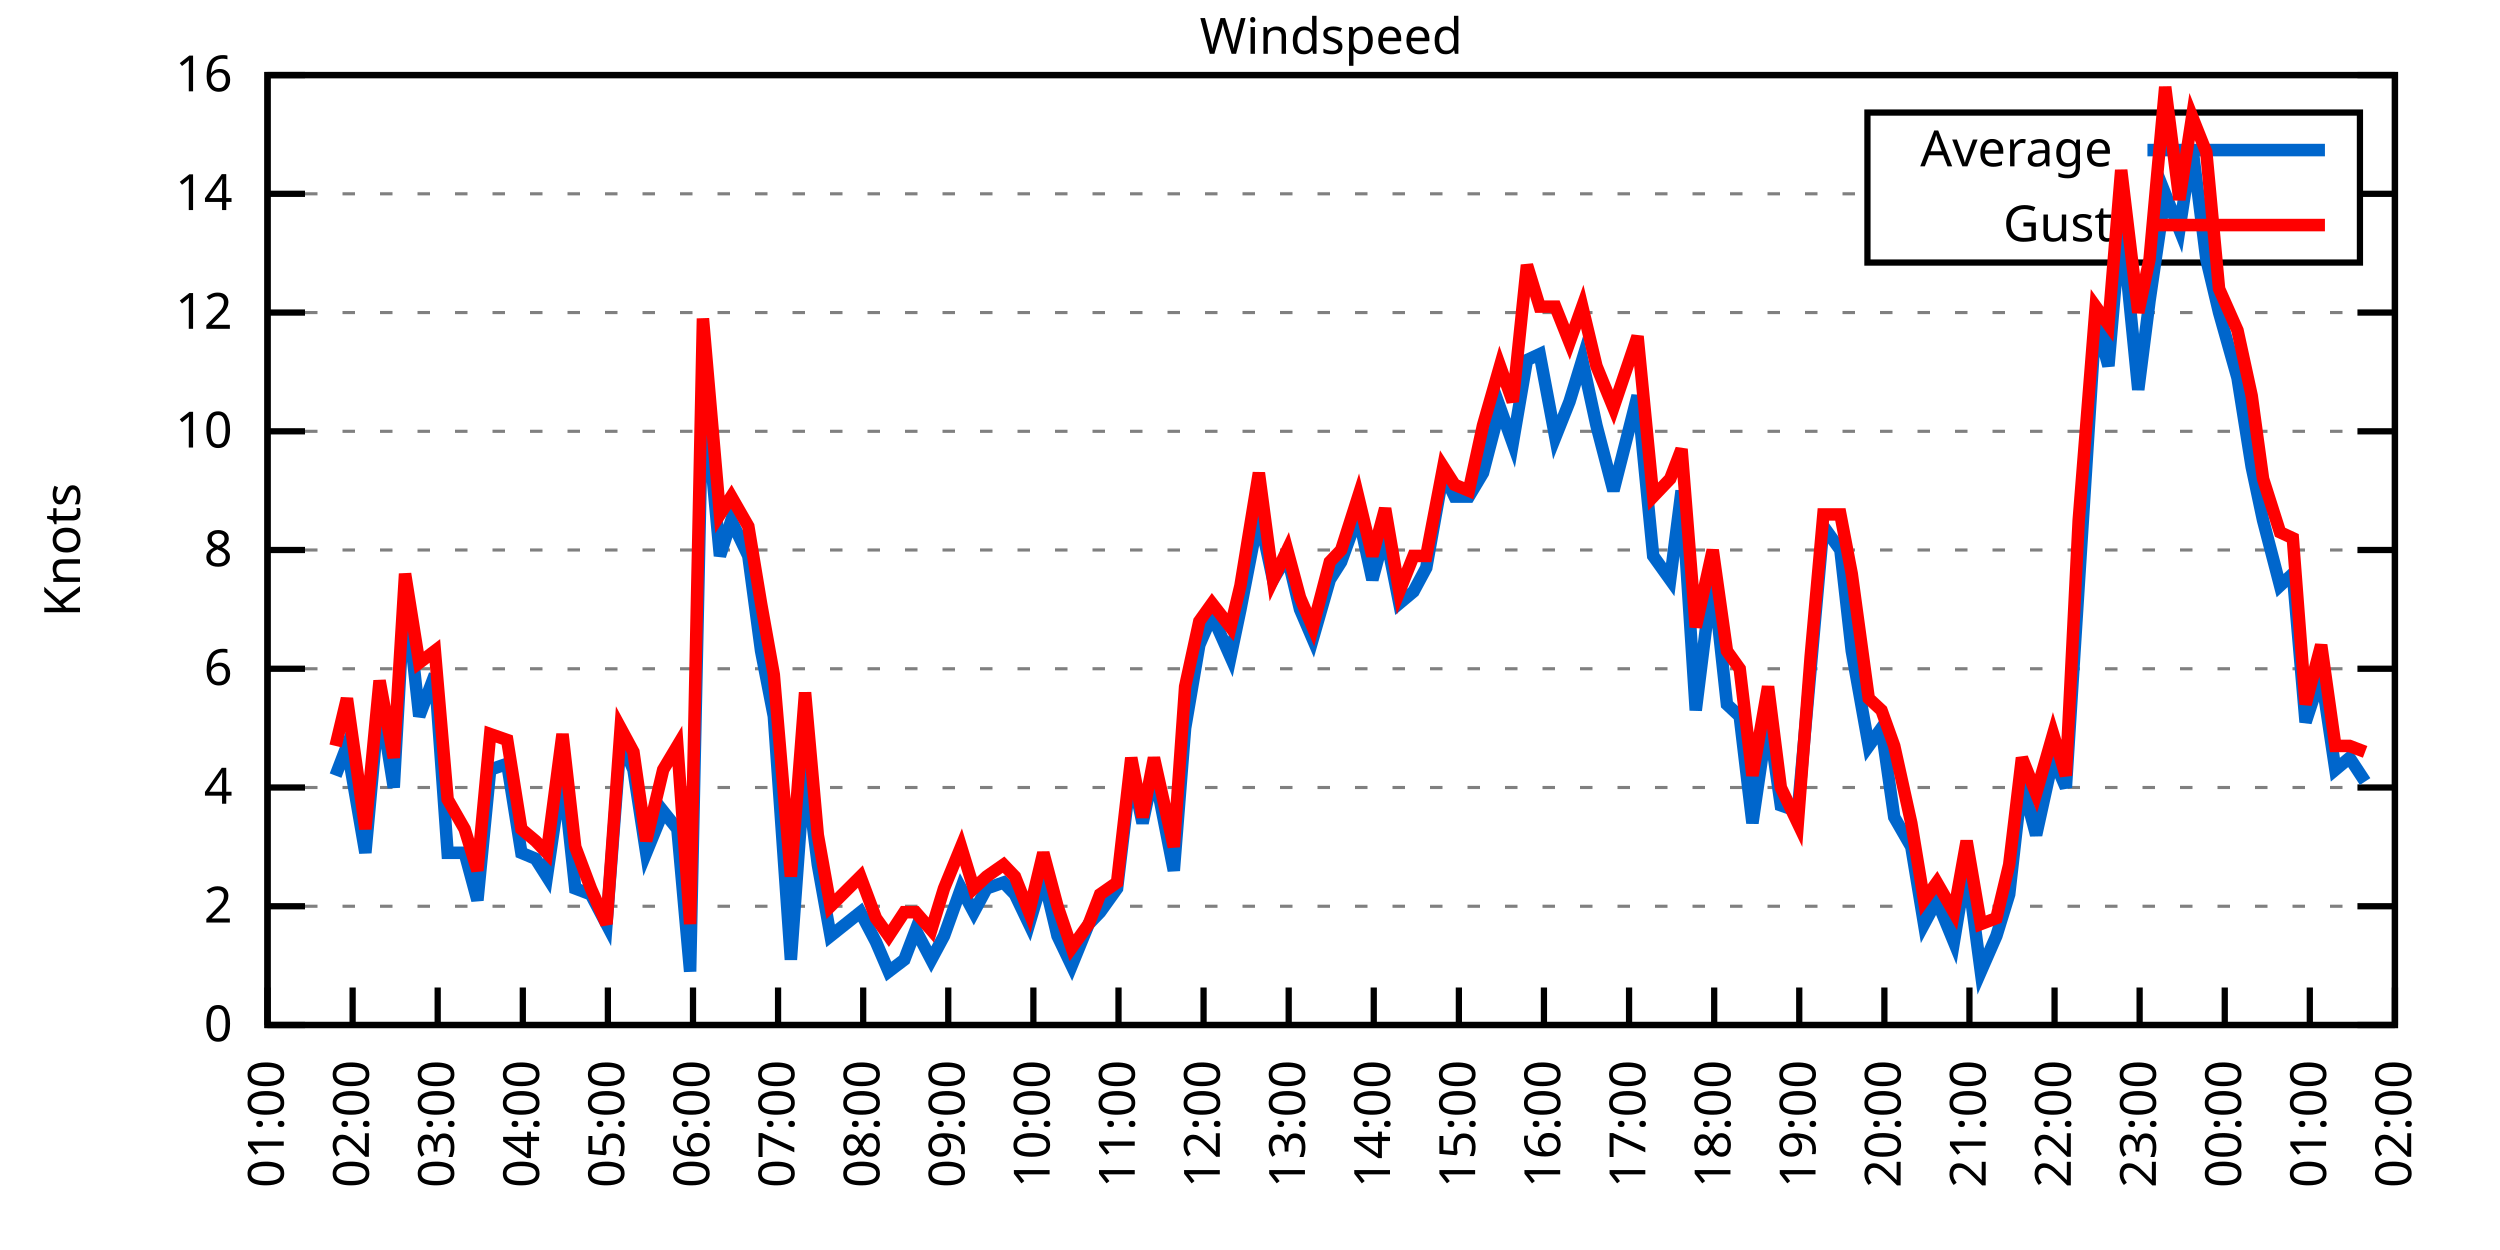
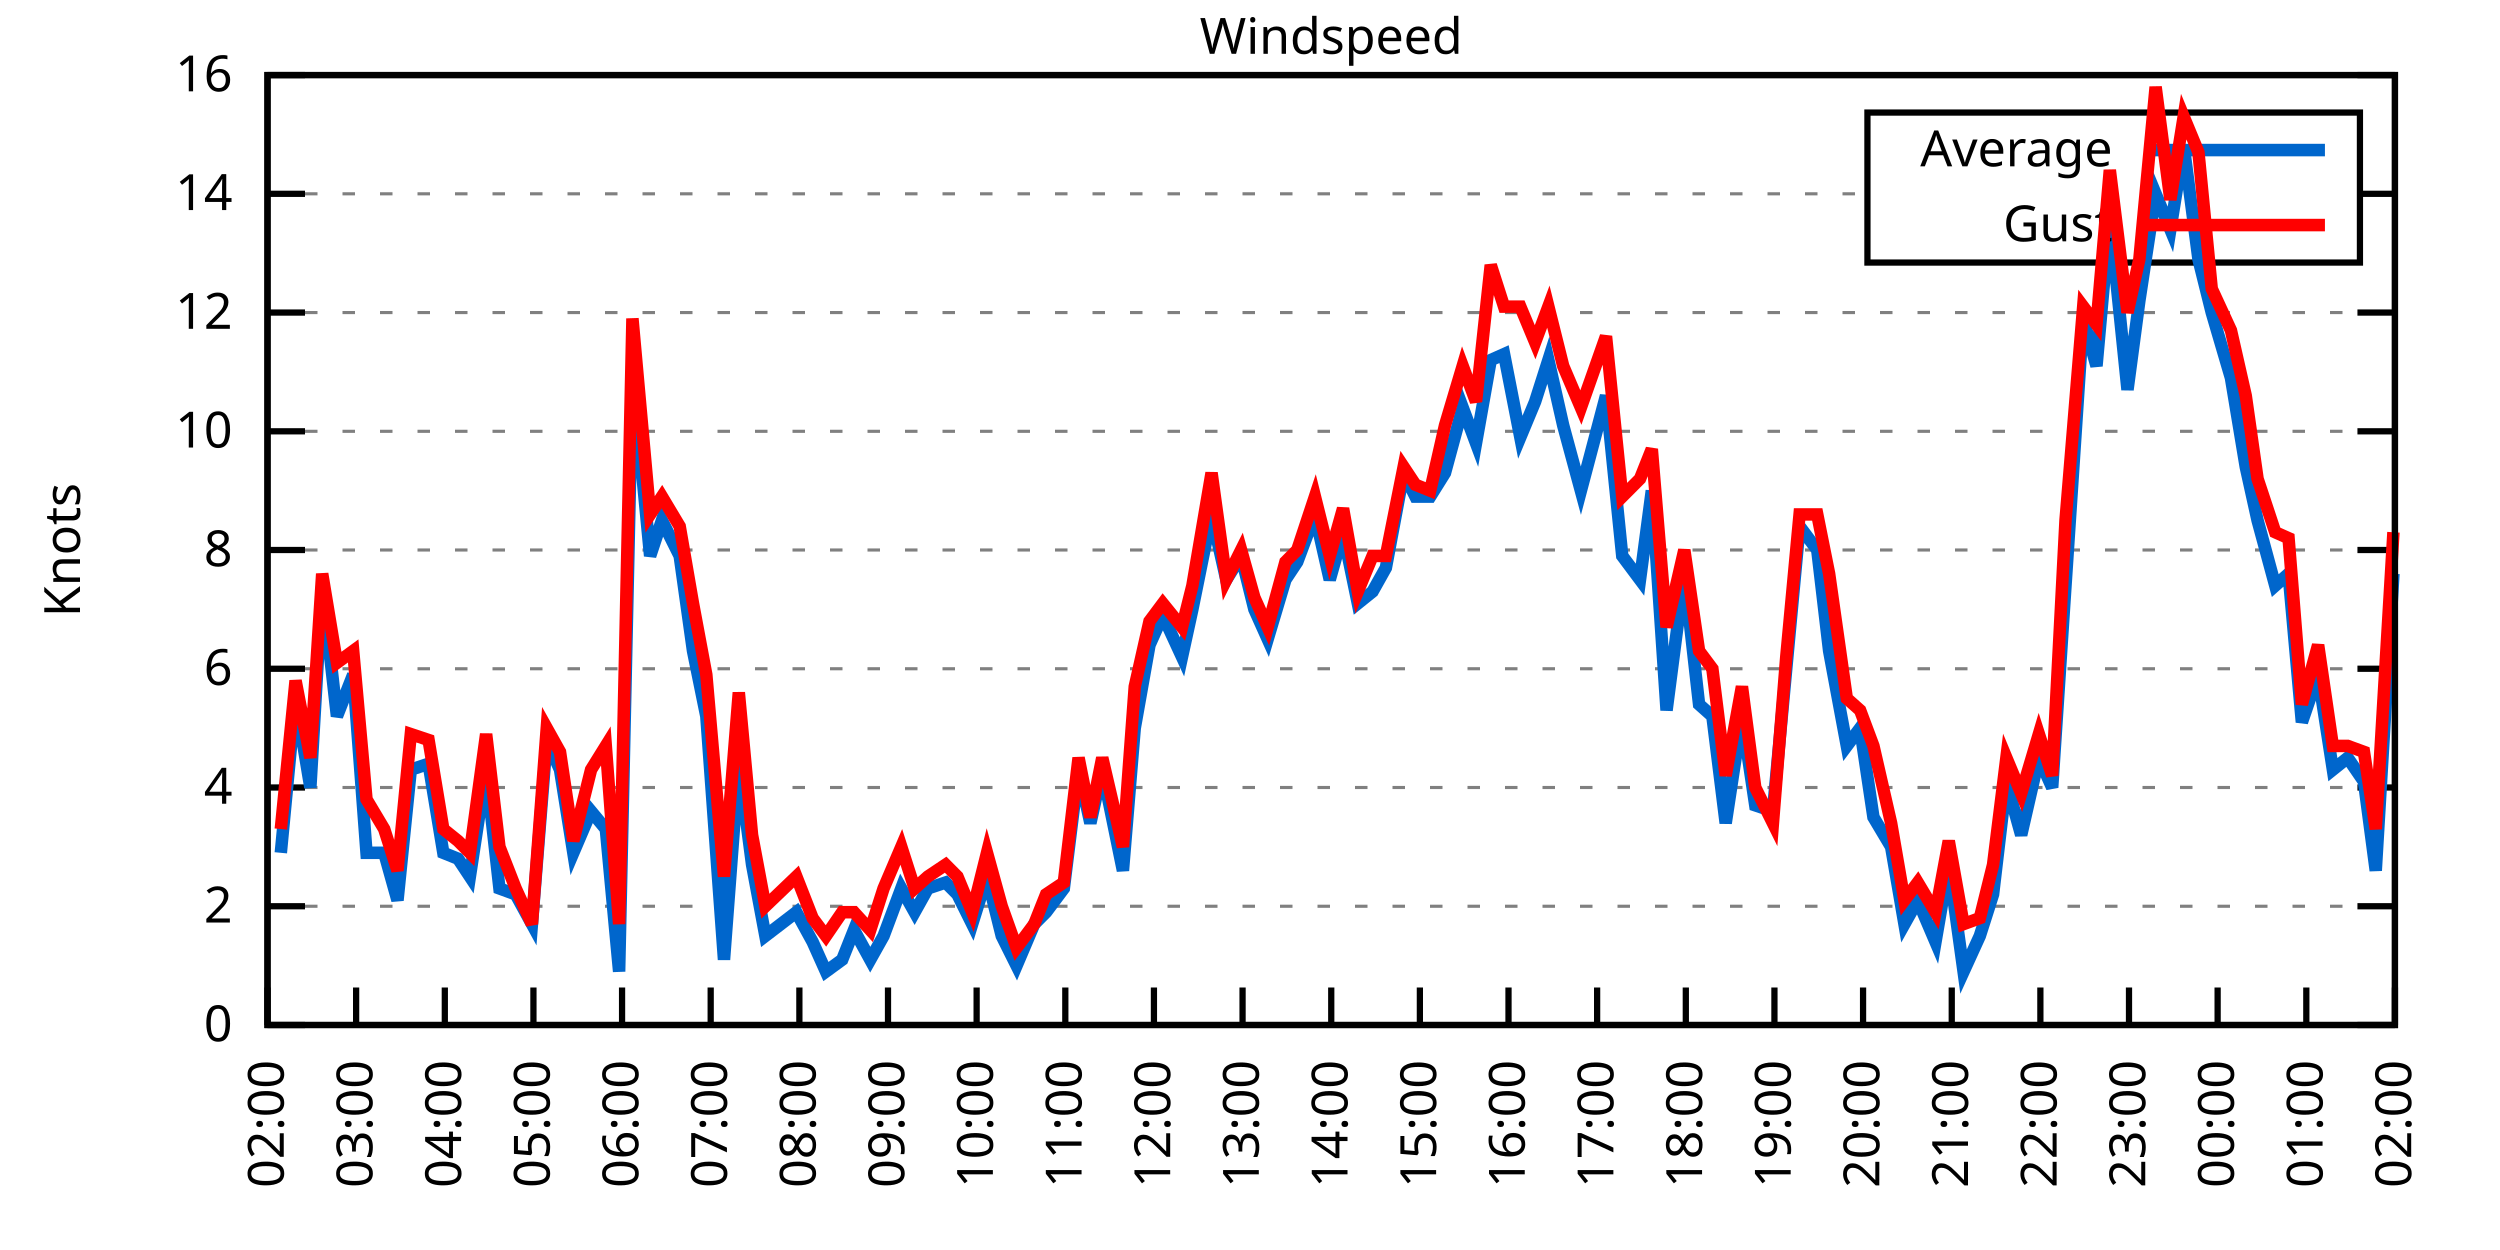
<svg xmlns="http://www.w3.org/2000/svg" xmlns:xlink="http://www.w3.org/1999/xlink" width="400" height="200" viewBox="0 0 400 200">
  <g id="gnuplot_canvas">
    <rect x="0" y="0" width="400" height="200" fill="none" />
    <defs>
      <circle id="gpDot" r="0.5" stroke-width="0.5" stroke="currentColor" />
      <path id="gpPt0" stroke-width="0.333" stroke="currentColor" d="M-1,0 h2 M0,-1 v2" />
      <path id="gpPt1" stroke-width="0.333" stroke="currentColor" d="M-1,-1 L1,1 M1,-1 L-1,1" />
      <path id="gpPt2" stroke-width="0.333" stroke="currentColor" d="M-1,0 L1,0 M0,-1 L0,1 M-1,-1 L1,1 M-1,1 L1,-1" />
      <rect id="gpPt3" stroke-width="0.333" stroke="currentColor" x="-1" y="-1" width="2" height="2" />
      <rect id="gpPt4" stroke-width="0.333" stroke="currentColor" fill="currentColor" x="-1" y="-1" width="2" height="2" />
      <circle id="gpPt5" stroke-width="0.333" stroke="currentColor" cx="0" cy="0" r="1" />
      <use xlink:href="#gpPt5" id="gpPt6" fill="currentColor" stroke="none" />
      <path id="gpPt7" stroke-width="0.333" stroke="currentColor" d="M0,-1.33 L-1.33,0.67 L1.33,0.67 z" />
      <use xlink:href="#gpPt7" id="gpPt8" fill="currentColor" stroke="none" />
      <use xlink:href="#gpPt7" id="gpPt9" stroke="currentColor" transform="rotate(180)" />
      <use xlink:href="#gpPt9" id="gpPt10" fill="currentColor" stroke="none" />
      <use xlink:href="#gpPt3" id="gpPt11" stroke="currentColor" transform="rotate(45)" />
      <use xlink:href="#gpPt11" id="gpPt12" fill="currentColor" stroke="none" />
      <path id="gpPt13" stroke-width="0.333" stroke="currentColor" d="M0,1.330 L1.265,0.411 L0.782,-1.067 L-0.782,-1.076 L-1.265,0.411 z" />
      <use xlink:href="#gpPt13" id="gpPt14" fill="currentColor" stroke="none" />
      <filter id="textbox" filterUnits="objectBoundingBox" x="0" y="0" height="1" width="1">
        <feFlood flood-color="white" flood-opacity="1" result="bgnd" />
        <feComposite in="SourceGraphic" in2="bgnd" operator="atop" />
      </filter>
      <filter id="greybox" filterUnits="objectBoundingBox" x="0" y="0" height="1" width="1">
        <feFlood flood-color="lightgrey" flood-opacity="1" result="grey" />
        <feComposite in="SourceGraphic" in2="grey" operator="atop" />
      </filter>
    </defs>
    <g fill="none" color="white" stroke="currentColor" stroke-width="1.00" stroke-linecap="butt" stroke-linejoin="miter">
</g>
    <g fill="none" color="black" stroke="currentColor" stroke-width="1.00" stroke-linecap="butt" stroke-linejoin="miter">
      <g stroke="none" shape-rendering="crispEdges">
        <polygon fill="rgb(255, 255, 255)" points="42.80,164.00 383.18,164.00 383.18,12.02 42.80,12.02 " />
      </g>
    </g>
    <g fill="none" color="black" stroke="currentColor" stroke-width="1.00" stroke-linecap="butt" stroke-linejoin="miter">
</g>
    <g fill="none" color="black" stroke="black" stroke-width="0.50" stroke-linecap="butt" stroke-linejoin="miter">
</g>
    <g fill="none" color="gray" stroke="currentColor" stroke-width="0.50" stroke-linecap="butt" stroke-linejoin="miter">
      <path stroke="gray" stroke-dasharray="2,4" class="gridline" d="M42.80,164.00 L383.19,164.00  " />
    </g>
    <g fill="none" color="gray" stroke="gray" stroke-width="1.00" stroke-linecap="butt" stroke-linejoin="miter">
</g>
    <g fill="none" color="black" stroke="currentColor" stroke-width="1.00" stroke-linecap="butt" stroke-linejoin="miter">
      <path stroke="black" d="M42.80,164.00 L48.80,164.00 M383.19,164.00 L377.19,164.00  " />
      <g transform="translate(37.20,166.60)" stroke="none" fill="black" font-family="Sans" font-size="8.00" text-anchor="end">
        <text>
          <tspan font-family="Sans"> 0</tspan>
        </text>
      </g>
    </g>
    <g fill="none" color="black" stroke="currentColor" stroke-width="1.00" stroke-linecap="butt" stroke-linejoin="miter">
</g>
    <g fill="none" color="black" stroke="black" stroke-width="0.50" stroke-linecap="butt" stroke-linejoin="miter">
</g>
    <g fill="none" color="gray" stroke="currentColor" stroke-width="0.50" stroke-linecap="butt" stroke-linejoin="miter">
      <path stroke="gray" stroke-dasharray="2,4" class="gridline" d="M42.80,145.00 L383.19,145.00  " />
    </g>
    <g fill="none" color="gray" stroke="gray" stroke-width="1.00" stroke-linecap="butt" stroke-linejoin="miter">
</g>
    <g fill="none" color="black" stroke="currentColor" stroke-width="1.00" stroke-linecap="butt" stroke-linejoin="miter">
      <path stroke="black" d="M42.80,145.00 L48.80,145.00 M383.19,145.00 L377.19,145.00  " />
      <g transform="translate(37.20,147.60)" stroke="none" fill="black" font-family="Sans" font-size="8.00" text-anchor="end">
        <text>
          <tspan font-family="Sans"> 2</tspan>
        </text>
      </g>
    </g>
    <g fill="none" color="black" stroke="currentColor" stroke-width="1.00" stroke-linecap="butt" stroke-linejoin="miter">
</g>
    <g fill="none" color="black" stroke="black" stroke-width="0.50" stroke-linecap="butt" stroke-linejoin="miter">
</g>
    <g fill="none" color="gray" stroke="currentColor" stroke-width="0.50" stroke-linecap="butt" stroke-linejoin="miter">
      <path stroke="gray" stroke-dasharray="2,4" class="gridline" d="M42.80,126.00 L383.19,126.00  " />
    </g>
    <g fill="none" color="gray" stroke="gray" stroke-width="1.00" stroke-linecap="butt" stroke-linejoin="miter">
</g>
    <g fill="none" color="black" stroke="currentColor" stroke-width="1.00" stroke-linecap="butt" stroke-linejoin="miter">
      <path stroke="black" d="M42.80,126.00 L48.80,126.00 M383.19,126.00 L377.19,126.00  " />
      <g transform="translate(37.20,128.60)" stroke="none" fill="black" font-family="Sans" font-size="8.00" text-anchor="end">
        <text>
          <tspan font-family="Sans"> 4</tspan>
        </text>
      </g>
    </g>
    <g fill="none" color="black" stroke="currentColor" stroke-width="1.00" stroke-linecap="butt" stroke-linejoin="miter">
</g>
    <g fill="none" color="black" stroke="black" stroke-width="0.50" stroke-linecap="butt" stroke-linejoin="miter">
</g>
    <g fill="none" color="gray" stroke="currentColor" stroke-width="0.50" stroke-linecap="butt" stroke-linejoin="miter">
      <path stroke="gray" stroke-dasharray="2,4" class="gridline" d="M42.80,107.00 L383.19,107.00  " />
    </g>
    <g fill="none" color="gray" stroke="gray" stroke-width="1.00" stroke-linecap="butt" stroke-linejoin="miter">
</g>
    <g fill="none" color="black" stroke="currentColor" stroke-width="1.00" stroke-linecap="butt" stroke-linejoin="miter">
      <path stroke="black" d="M42.80,107.00 L48.80,107.00 M383.19,107.00 L377.19,107.00  " />
      <g transform="translate(37.20,109.60)" stroke="none" fill="black" font-family="Sans" font-size="8.00" text-anchor="end">
        <text>
          <tspan font-family="Sans"> 6</tspan>
        </text>
      </g>
    </g>
    <g fill="none" color="black" stroke="currentColor" stroke-width="1.00" stroke-linecap="butt" stroke-linejoin="miter">
</g>
    <g fill="none" color="black" stroke="black" stroke-width="0.50" stroke-linecap="butt" stroke-linejoin="miter">
</g>
    <g fill="none" color="gray" stroke="currentColor" stroke-width="0.50" stroke-linecap="butt" stroke-linejoin="miter">
      <path stroke="gray" stroke-dasharray="2,4" class="gridline" d="M42.80,88.00 L383.19,88.00  " />
    </g>
    <g fill="none" color="gray" stroke="gray" stroke-width="1.00" stroke-linecap="butt" stroke-linejoin="miter">
</g>
    <g fill="none" color="black" stroke="currentColor" stroke-width="1.00" stroke-linecap="butt" stroke-linejoin="miter">
      <path stroke="black" d="M42.80,88.00 L48.80,88.00 M383.19,88.00 L377.19,88.00  " />
      <g transform="translate(37.20,90.60)" stroke="none" fill="black" font-family="Sans" font-size="8.00" text-anchor="end">
        <text>
          <tspan font-family="Sans"> 8</tspan>
        </text>
      </g>
    </g>
    <g fill="none" color="black" stroke="currentColor" stroke-width="1.00" stroke-linecap="butt" stroke-linejoin="miter">
</g>
    <g fill="none" color="black" stroke="black" stroke-width="0.50" stroke-linecap="butt" stroke-linejoin="miter">
</g>
    <g fill="none" color="gray" stroke="currentColor" stroke-width="0.50" stroke-linecap="butt" stroke-linejoin="miter">
      <path stroke="gray" stroke-dasharray="2,4" class="gridline" d="M42.80,69.01 L383.19,69.01  " />
    </g>
    <g fill="none" color="gray" stroke="gray" stroke-width="1.00" stroke-linecap="butt" stroke-linejoin="miter">
</g>
    <g fill="none" color="black" stroke="currentColor" stroke-width="1.00" stroke-linecap="butt" stroke-linejoin="miter">
      <path stroke="black" d="M42.80,69.01 L48.80,69.01 M383.19,69.01 L377.19,69.01  " />
      <g transform="translate(37.20,71.61)" stroke="none" fill="black" font-family="Sans" font-size="8.00" text-anchor="end">
        <text>
          <tspan font-family="Sans"> 10</tspan>
        </text>
      </g>
    </g>
    <g fill="none" color="black" stroke="currentColor" stroke-width="1.00" stroke-linecap="butt" stroke-linejoin="miter">
</g>
    <g fill="none" color="black" stroke="black" stroke-width="0.50" stroke-linecap="butt" stroke-linejoin="miter">
</g>
    <g fill="none" color="gray" stroke="currentColor" stroke-width="0.50" stroke-linecap="butt" stroke-linejoin="miter">
      <path stroke="gray" stroke-dasharray="2,4" class="gridline" d="M42.80,50.01 L383.19,50.01  " />
    </g>
    <g fill="none" color="gray" stroke="gray" stroke-width="1.00" stroke-linecap="butt" stroke-linejoin="miter">
</g>
    <g fill="none" color="black" stroke="currentColor" stroke-width="1.00" stroke-linecap="butt" stroke-linejoin="miter">
      <path stroke="black" d="M42.80,50.01 L48.80,50.01 M383.19,50.01 L377.19,50.01  " />
      <g transform="translate(37.20,52.61)" stroke="none" fill="black" font-family="Sans" font-size="8.00" text-anchor="end">
        <text>
          <tspan font-family="Sans"> 12</tspan>
        </text>
      </g>
    </g>
    <g fill="none" color="black" stroke="currentColor" stroke-width="1.00" stroke-linecap="butt" stroke-linejoin="miter">
</g>
    <g fill="none" color="black" stroke="black" stroke-width="0.50" stroke-linecap="butt" stroke-linejoin="miter">
</g>
    <g fill="none" color="gray" stroke="currentColor" stroke-width="0.50" stroke-linecap="butt" stroke-linejoin="miter">
      <path stroke="gray" stroke-dasharray="2,4" class="gridline" d="M42.80,31.01 L298.79,31.01 M377.59,31.01 L383.19,31.01  " />
    </g>
    <g fill="none" color="gray" stroke="gray" stroke-width="1.00" stroke-linecap="butt" stroke-linejoin="miter">
</g>
    <g fill="none" color="black" stroke="currentColor" stroke-width="1.00" stroke-linecap="butt" stroke-linejoin="miter">
      <path stroke="black" d="M42.80,31.01 L48.80,31.01 M383.19,31.01 L377.19,31.01  " />
      <g transform="translate(37.20,33.61)" stroke="none" fill="black" font-family="Sans" font-size="8.00" text-anchor="end">
        <text>
          <tspan font-family="Sans"> 14</tspan>
        </text>
      </g>
    </g>
    <g fill="none" color="black" stroke="currentColor" stroke-width="1.00" stroke-linecap="butt" stroke-linejoin="miter">
</g>
    <g fill="none" color="black" stroke="black" stroke-width="0.50" stroke-linecap="butt" stroke-linejoin="miter">
</g>
    <g fill="none" color="gray" stroke="currentColor" stroke-width="0.50" stroke-linecap="butt" stroke-linejoin="miter">
      <path stroke="gray" stroke-dasharray="2,4" class="gridline" d="M42.80,12.01 L383.19,12.01  " />
    </g>
    <g fill="none" color="gray" stroke="gray" stroke-width="1.00" stroke-linecap="butt" stroke-linejoin="miter">
</g>
    <g fill="none" color="black" stroke="currentColor" stroke-width="1.00" stroke-linecap="butt" stroke-linejoin="miter">
      <path stroke="black" d="M42.80,12.01 L48.80,12.01 M383.19,12.01 L377.19,12.01  " />
      <g transform="translate(37.20,14.61)" stroke="none" fill="black" font-family="Sans" font-size="8.00" text-anchor="end">
        <text>
          <tspan font-family="Sans"> 16</tspan>
        </text>
      </g>
    </g>
    <g fill="none" color="black" stroke="currentColor" stroke-width="1.00" stroke-linecap="butt" stroke-linejoin="miter">
      <path stroke="black" d="M42.80,164.00 L42.80,158.00  " />
      <g transform="translate(45.40,169.60) rotate(270.00)" stroke="none" fill="black" font-family="Sans" font-size="8.00" text-anchor="end">
        <text>
-           <tspan font-family="Sans">01:00</tspan>
-         </text>
-       </g>
-     </g>
-     <g fill="none" color="black" stroke="currentColor" stroke-width="1.00" stroke-linecap="butt" stroke-linejoin="miter">
-       <path stroke="black" d="M56.42,164.00 L56.42,158.00  " />
-       <g transform="translate(59.02,169.60) rotate(270.00)" stroke="none" fill="black" font-family="Sans" font-size="8.00" text-anchor="end">
-         <text>
          <tspan font-family="Sans">02:00</tspan>
        </text>
      </g>
    </g>
    <g fill="none" color="black" stroke="currentColor" stroke-width="1.00" stroke-linecap="butt" stroke-linejoin="miter">
-       <path stroke="black" d="M70.03,164.00 L70.03,158.00  " />
-       <g transform="translate(72.63,169.60) rotate(270.00)" stroke="none" fill="black" font-family="Sans" font-size="8.00" text-anchor="end">
+       <path stroke="black" d="M56.98,164.00 L56.98,158.00  " />
+       <g transform="translate(59.58,169.60) rotate(270.00)" stroke="none" fill="black" font-family="Sans" font-size="8.00" text-anchor="end">
        <text>
          <tspan font-family="Sans">03:00</tspan>
        </text>
      </g>
    </g>
    <g fill="none" color="black" stroke="currentColor" stroke-width="1.00" stroke-linecap="butt" stroke-linejoin="miter">
-       <path stroke="black" d="M83.65,164.00 L83.65,158.00  " />
-       <g transform="translate(86.25,169.60) rotate(270.00)" stroke="none" fill="black" font-family="Sans" font-size="8.00" text-anchor="end">
+       <path stroke="black" d="M71.17,164.00 L71.17,158.00  " />
+       <g transform="translate(73.77,169.60) rotate(270.00)" stroke="none" fill="black" font-family="Sans" font-size="8.00" text-anchor="end">
        <text>
          <tspan font-family="Sans">04:00</tspan>
        </text>
      </g>
    </g>
    <g fill="none" color="black" stroke="currentColor" stroke-width="1.00" stroke-linecap="butt" stroke-linejoin="miter">
-       <path stroke="black" d="M97.26,164.00 L97.26,158.00  " />
-       <g transform="translate(99.86,169.60) rotate(270.00)" stroke="none" fill="black" font-family="Sans" font-size="8.00" text-anchor="end">
+       <path stroke="black" d="M85.35,164.00 L85.35,158.00  " />
+       <g transform="translate(87.95,169.60) rotate(270.00)" stroke="none" fill="black" font-family="Sans" font-size="8.00" text-anchor="end">
        <text>
          <tspan font-family="Sans">05:00</tspan>
        </text>
      </g>
    </g>
    <g fill="none" color="black" stroke="currentColor" stroke-width="1.00" stroke-linecap="butt" stroke-linejoin="miter">
-       <path stroke="black" d="M110.88,164.00 L110.88,158.00  " />
-       <g transform="translate(113.48,169.60) rotate(270.00)" stroke="none" fill="black" font-family="Sans" font-size="8.00" text-anchor="end">
+       <path stroke="black" d="M99.53,164.00 L99.53,158.00  " />
+       <g transform="translate(102.13,169.60) rotate(270.00)" stroke="none" fill="black" font-family="Sans" font-size="8.00" text-anchor="end">
        <text>
          <tspan font-family="Sans">06:00</tspan>
        </text>
      </g>
    </g>
    <g fill="none" color="black" stroke="currentColor" stroke-width="1.00" stroke-linecap="butt" stroke-linejoin="miter">
-       <path stroke="black" d="M124.49,164.00 L124.49,158.00  " />
-       <g transform="translate(127.09,169.60) rotate(270.00)" stroke="none" fill="black" font-family="Sans" font-size="8.00" text-anchor="end">
+       <path stroke="black" d="M113.71,164.00 L113.71,158.00  " />
+       <g transform="translate(116.31,169.60) rotate(270.00)" stroke="none" fill="black" font-family="Sans" font-size="8.00" text-anchor="end">
        <text>
          <tspan font-family="Sans">07:00</tspan>
        </text>
      </g>
    </g>
    <g fill="none" color="black" stroke="currentColor" stroke-width="1.00" stroke-linecap="butt" stroke-linejoin="miter">
-       <path stroke="black" d="M138.11,164.00 L138.11,158.00  " />
-       <g transform="translate(140.71,169.60) rotate(270.00)" stroke="none" fill="black" font-family="Sans" font-size="8.00" text-anchor="end">
+       <path stroke="black" d="M127.90,164.00 L127.90,158.00  " />
+       <g transform="translate(130.50,169.60) rotate(270.00)" stroke="none" fill="black" font-family="Sans" font-size="8.00" text-anchor="end">
        <text>
          <tspan font-family="Sans">08:00</tspan>
        </text>
      </g>
    </g>
    <g fill="none" color="black" stroke="currentColor" stroke-width="1.00" stroke-linecap="butt" stroke-linejoin="miter">
-       <path stroke="black" d="M151.72,164.00 L151.72,158.00  " />
-       <g transform="translate(154.32,169.60) rotate(270.00)" stroke="none" fill="black" font-family="Sans" font-size="8.00" text-anchor="end">
+       <path stroke="black" d="M142.08,164.00 L142.08,158.00  " />
+       <g transform="translate(144.68,169.60) rotate(270.00)" stroke="none" fill="black" font-family="Sans" font-size="8.00" text-anchor="end">
        <text>
          <tspan font-family="Sans">09:00</tspan>
        </text>
      </g>
    </g>
    <g fill="none" color="black" stroke="currentColor" stroke-width="1.00" stroke-linecap="butt" stroke-linejoin="miter">
-       <path stroke="black" d="M165.34,164.00 L165.34,158.00  " />
-       <g transform="translate(167.94,169.60) rotate(270.00)" stroke="none" fill="black" font-family="Sans" font-size="8.00" text-anchor="end">
+       <path stroke="black" d="M156.26,164.00 L156.26,158.00  " />
+       <g transform="translate(158.86,169.60) rotate(270.00)" stroke="none" fill="black" font-family="Sans" font-size="8.00" text-anchor="end">
        <text>
          <tspan font-family="Sans">10:00</tspan>
        </text>
      </g>
    </g>
    <g fill="none" color="black" stroke="currentColor" stroke-width="1.00" stroke-linecap="butt" stroke-linejoin="miter">
-       <path stroke="black" d="M178.96,164.00 L178.96,158.00  " />
-       <g transform="translate(181.56,169.60) rotate(270.00)" stroke="none" fill="black" font-family="Sans" font-size="8.00" text-anchor="end">
+       <path stroke="black" d="M170.45,164.00 L170.45,158.00  " />
+       <g transform="translate(173.05,169.60) rotate(270.00)" stroke="none" fill="black" font-family="Sans" font-size="8.00" text-anchor="end">
        <text>
          <tspan font-family="Sans">11:00</tspan>
        </text>
      </g>
    </g>
    <g fill="none" color="black" stroke="currentColor" stroke-width="1.00" stroke-linecap="butt" stroke-linejoin="miter">
-       <path stroke="black" d="M192.57,164.00 L192.57,158.00  " />
-       <g transform="translate(195.17,169.60) rotate(270.00)" stroke="none" fill="black" font-family="Sans" font-size="8.00" text-anchor="end">
+       <path stroke="black" d="M184.63,164.00 L184.63,158.00  " />
+       <g transform="translate(187.23,169.60) rotate(270.00)" stroke="none" fill="black" font-family="Sans" font-size="8.00" text-anchor="end">
        <text>
          <tspan font-family="Sans">12:00</tspan>
        </text>
      </g>
    </g>
    <g fill="none" color="black" stroke="currentColor" stroke-width="1.00" stroke-linecap="butt" stroke-linejoin="miter">
-       <path stroke="black" d="M206.19,164.00 L206.19,158.00  " />
-       <g transform="translate(208.79,169.60) rotate(270.00)" stroke="none" fill="black" font-family="Sans" font-size="8.00" text-anchor="end">
+       <path stroke="black" d="M198.81,164.00 L198.81,158.00  " />
+       <g transform="translate(201.41,169.60) rotate(270.00)" stroke="none" fill="black" font-family="Sans" font-size="8.00" text-anchor="end">
        <text>
          <tspan font-family="Sans">13:00</tspan>
        </text>
      </g>
    </g>
    <g fill="none" color="black" stroke="currentColor" stroke-width="1.00" stroke-linecap="butt" stroke-linejoin="miter">
-       <path stroke="black" d="M219.80,164.00 L219.80,158.00  " />
-       <g transform="translate(222.40,169.60) rotate(270.00)" stroke="none" fill="black" font-family="Sans" font-size="8.00" text-anchor="end">
+       <path stroke="black" d="M213.00,164.00 L213.00,158.00  " />
+       <g transform="translate(215.60,169.60) rotate(270.00)" stroke="none" fill="black" font-family="Sans" font-size="8.00" text-anchor="end">
        <text>
          <tspan font-family="Sans">14:00</tspan>
        </text>
      </g>
    </g>
    <g fill="none" color="black" stroke="currentColor" stroke-width="1.00" stroke-linecap="butt" stroke-linejoin="miter">
-       <path stroke="black" d="M233.42,164.00 L233.42,158.00  " />
-       <g transform="translate(236.02,169.60) rotate(270.00)" stroke="none" fill="black" font-family="Sans" font-size="8.00" text-anchor="end">
+       <path stroke="black" d="M227.18,164.00 L227.18,158.00  " />
+       <g transform="translate(229.78,169.60) rotate(270.00)" stroke="none" fill="black" font-family="Sans" font-size="8.00" text-anchor="end">
        <text>
          <tspan font-family="Sans">15:00</tspan>
        </text>
      </g>
    </g>
    <g fill="none" color="black" stroke="currentColor" stroke-width="1.00" stroke-linecap="butt" stroke-linejoin="miter">
-       <path stroke="black" d="M247.03,164.00 L247.03,158.00  " />
-       <g transform="translate(249.63,169.60) rotate(270.00)" stroke="none" fill="black" font-family="Sans" font-size="8.00" text-anchor="end">
+       <path stroke="black" d="M241.36,164.00 L241.36,158.00  " />
+       <g transform="translate(243.96,169.60) rotate(270.00)" stroke="none" fill="black" font-family="Sans" font-size="8.00" text-anchor="end">
        <text>
          <tspan font-family="Sans">16:00</tspan>
        </text>
      </g>
    </g>
    <g fill="none" color="black" stroke="currentColor" stroke-width="1.00" stroke-linecap="butt" stroke-linejoin="miter">
-       <path stroke="black" d="M260.65,164.00 L260.65,158.00  " />
-       <g transform="translate(263.25,169.60) rotate(270.00)" stroke="none" fill="black" font-family="Sans" font-size="8.00" text-anchor="end">
+       <path stroke="black" d="M255.54,164.00 L255.54,158.00  " />
+       <g transform="translate(258.14,169.60) rotate(270.00)" stroke="none" fill="black" font-family="Sans" font-size="8.00" text-anchor="end">
        <text>
          <tspan font-family="Sans">17:00</tspan>
        </text>
      </g>
    </g>
    <g fill="none" color="black" stroke="currentColor" stroke-width="1.00" stroke-linecap="butt" stroke-linejoin="miter">
-       <path stroke="black" d="M274.27,164.00 L274.27,158.00  " />
-       <g transform="translate(276.87,169.60) rotate(270.00)" stroke="none" fill="black" font-family="Sans" font-size="8.00" text-anchor="end">
+       <path stroke="black" d="M269.73,164.00 L269.73,158.00  " />
+       <g transform="translate(272.33,169.60) rotate(270.00)" stroke="none" fill="black" font-family="Sans" font-size="8.00" text-anchor="end">
        <text>
          <tspan font-family="Sans">18:00</tspan>
        </text>
      </g>
    </g>
    <g fill="none" color="black" stroke="currentColor" stroke-width="1.00" stroke-linecap="butt" stroke-linejoin="miter">
-       <path stroke="black" d="M287.88,164.00 L287.88,158.00  " />
-       <g transform="translate(290.48,169.60) rotate(270.00)" stroke="none" fill="black" font-family="Sans" font-size="8.00" text-anchor="end">
+       <path stroke="black" d="M283.91,164.00 L283.91,158.00  " />
+       <g transform="translate(286.51,169.60) rotate(270.00)" stroke="none" fill="black" font-family="Sans" font-size="8.00" text-anchor="end">
        <text>
          <tspan font-family="Sans">19:00</tspan>
        </text>
      </g>
    </g>
    <g fill="none" color="black" stroke="currentColor" stroke-width="1.00" stroke-linecap="butt" stroke-linejoin="miter">
-       <path stroke="black" d="M301.50,164.00 L301.50,158.00  " />
-       <g transform="translate(304.10,169.60) rotate(270.00)" stroke="none" fill="black" font-family="Sans" font-size="8.00" text-anchor="end">
+       <path stroke="black" d="M298.09,164.00 L298.09,158.00  " />
+       <g transform="translate(300.69,169.60) rotate(270.00)" stroke="none" fill="black" font-family="Sans" font-size="8.00" text-anchor="end">
        <text>
          <tspan font-family="Sans">20:00</tspan>
        </text>
      </g>
    </g>
    <g fill="none" color="black" stroke="currentColor" stroke-width="1.00" stroke-linecap="butt" stroke-linejoin="miter">
-       <path stroke="black" d="M315.11,164.00 L315.11,158.00  " />
-       <g transform="translate(317.71,169.60) rotate(270.00)" stroke="none" fill="black" font-family="Sans" font-size="8.00" text-anchor="end">
+       <path stroke="black" d="M312.28,164.00 L312.28,158.00  " />
+       <g transform="translate(314.88,169.60) rotate(270.00)" stroke="none" fill="black" font-family="Sans" font-size="8.00" text-anchor="end">
        <text>
          <tspan font-family="Sans">21:00</tspan>
        </text>
      </g>
    </g>
    <g fill="none" color="black" stroke="currentColor" stroke-width="1.00" stroke-linecap="butt" stroke-linejoin="miter">
-       <path stroke="black" d="M328.73,164.00 L328.73,158.00  " />
-       <g transform="translate(331.33,169.60) rotate(270.00)" stroke="none" fill="black" font-family="Sans" font-size="8.00" text-anchor="end">
+       <path stroke="black" d="M326.46,164.00 L326.46,158.00  " />
+       <g transform="translate(329.06,169.60) rotate(270.00)" stroke="none" fill="black" font-family="Sans" font-size="8.00" text-anchor="end">
        <text>
          <tspan font-family="Sans">22:00</tspan>
        </text>
      </g>
    </g>
    <g fill="none" color="black" stroke="currentColor" stroke-width="1.00" stroke-linecap="butt" stroke-linejoin="miter">
-       <path stroke="black" d="M342.34,164.00 L342.34,158.00  " />
-       <g transform="translate(344.94,169.60) rotate(270.00)" stroke="none" fill="black" font-family="Sans" font-size="8.00" text-anchor="end">
+       <path stroke="black" d="M340.64,164.00 L340.64,158.00  " />
+       <g transform="translate(343.24,169.60) rotate(270.00)" stroke="none" fill="black" font-family="Sans" font-size="8.00" text-anchor="end">
        <text>
          <tspan font-family="Sans">23:00</tspan>
        </text>
      </g>
    </g>
    <g fill="none" color="black" stroke="currentColor" stroke-width="1.00" stroke-linecap="butt" stroke-linejoin="miter">
-       <path stroke="black" d="M355.96,164.00 L355.96,158.00  " />
-       <g transform="translate(358.56,169.60) rotate(270.00)" stroke="none" fill="black" font-family="Sans" font-size="8.00" text-anchor="end">
+       <path stroke="black" d="M354.82,164.00 L354.82,158.00  " />
+       <g transform="translate(357.42,169.60) rotate(270.00)" stroke="none" fill="black" font-family="Sans" font-size="8.00" text-anchor="end">
        <text>
          <tspan font-family="Sans">00:00</tspan>
        </text>
      </g>
    </g>
    <g fill="none" color="black" stroke="currentColor" stroke-width="1.00" stroke-linecap="butt" stroke-linejoin="miter">
-       <path stroke="black" d="M369.57,164.00 L369.57,158.00  " />
-       <g transform="translate(372.17,169.60) rotate(270.00)" stroke="none" fill="black" font-family="Sans" font-size="8.00" text-anchor="end">
+       <path stroke="black" d="M369.01,164.00 L369.01,158.00  " />
+       <g transform="translate(371.61,169.60) rotate(270.00)" stroke="none" fill="black" font-family="Sans" font-size="8.00" text-anchor="end">
        <text>
          <tspan font-family="Sans">01:00</tspan>
        </text>
      </g>
    </g>
    <g fill="none" color="black" stroke="currentColor" stroke-width="1.00" stroke-linecap="butt" stroke-linejoin="miter">
      <path stroke="black" d="M383.19,164.00 L383.19,158.00  " />
      <g transform="translate(385.79,169.60) rotate(270.00)" stroke="none" fill="black" font-family="Sans" font-size="8.00" text-anchor="end">
        <text>
          <tspan font-family="Sans">02:00</tspan>
        </text>
      </g>
    </g>
    <g fill="none" color="black" stroke="currentColor" stroke-width="1.00" stroke-linecap="butt" stroke-linejoin="miter">
</g>
    <g fill="none" color="black" stroke="currentColor" stroke-width="1.00" stroke-linecap="butt" stroke-linejoin="miter">
      <path stroke="black" d="M42.80,12.01 L42.80,164.00 L383.19,164.00 L383.19,12.01 L42.80,12.01 Z  " />
    </g>
    <g fill="none" color="black" stroke="currentColor" stroke-width="1.00" stroke-linecap="butt" stroke-linejoin="miter">
</g>
    <g fill="none" color="black" stroke="currentColor" stroke-width="1.00" stroke-linecap="butt" stroke-linejoin="miter">
      <path stroke="black" d="M298.79,42.01 L298.79,18.01 L377.59,18.01 L377.59,42.01 L298.79,42.01 Z  " />
    </g>
    <g id="Windspeed_plot_1">
      <g fill="none" color="white" stroke="black" stroke-width="2.00" stroke-linecap="butt" stroke-linejoin="miter">
</g>
      <g fill="none" color="black" stroke="currentColor" stroke-width="2.00" stroke-linecap="butt" stroke-linejoin="miter">
        <g transform="translate(337.99,26.61)" stroke="none" fill="black" font-family="Sans" font-size="8.00" text-anchor="end">
          <text>
            <tspan font-family="Sans">Average</tspan>
          </text>
        </g>
      </g>
      <g fill="none" color="black" stroke="currentColor" stroke-width="2.00" stroke-linecap="butt" stroke-linejoin="miter">
-         <path stroke="rgb(  0, 102, 204)" d="M343.59,24.01 L371.99,24.01 M53.69,124.10 L55.51,119.35 L58.46,136.45 L60.73,111.75 L63.00,126.00 L64.81,93.70   L67.08,114.60 L69.58,107.95 L71.62,136.45 L74.34,136.45 L76.39,144.05 L78.43,123.15 L81.15,122.20 L83.42,136.45   L85.69,137.40 L87.50,140.25 L90.00,123.15 L92.04,142.15 L94.54,143.10 L97.04,147.85 L99.30,118.40 L101.35,123.15   L103.39,136.45 L106.11,129.80 L108.38,132.65 L110.42,155.45 L112.47,59.51 L115.19,88.95 L117.01,83.26 L119.73,88.95   L121.77,104.15 L123.81,114.60 L126.54,153.55 L128.81,122.20 L130.85,138.35 L132.89,149.75 L137.66,145.95 L140.15,150.70   L142.19,155.45 L144.69,153.55 L146.51,148.80 L149.00,153.55 L151.04,149.75 L153.77,142.15 L155.81,145.95 L157.85,142.15   L160.57,141.20 L162.39,143.10 L164.66,147.85 L166.93,140.25 L169.20,149.75 L171.47,154.50 L174.19,147.85 L176.01,145.95   L178.73,142.15 L181.00,123.15 L182.81,131.70 L184.63,123.15 L187.81,139.30 L189.62,116.50 L191.89,103.20 L193.93,98.45   L196.88,105.10 L198.47,97.50 L201.42,82.31 L203.69,92.75 L205.96,88.95 L208.00,97.50 L210.04,102.25 L212.77,92.75   L214.58,89.90 L217.31,82.31 L219.58,92.75 L221.62,85.16 L223.89,96.55 L226.16,94.65 L228.20,90.85 L230.92,75.66   L232.74,79.46 L235.01,79.46 L237.28,75.66 L240.00,65.21 L242.04,70.91 L244.31,57.61 L246.35,56.66 L248.85,69.96   L251.12,64.26 L253.16,57.61 L255.43,68.06 L258.15,78.51 L262.01,63.31 L264.51,88.95 L267.23,92.75 L269.05,78.51   L271.32,113.65 L274.04,91.80 L276.31,112.70 L278.35,114.60 L280.39,131.70 L282.89,114.60 L284.93,128.85 L287.65,129.80   L289.70,107.00 L291.74,84.21 L294.46,88.00 L296.28,104.15 L299.00,119.35 L301.04,116.50 L303.08,130.75 L305.81,135.50   L307.85,147.85 L309.89,144.05 L312.62,150.70 L314.66,138.35 L316.93,155.45 L319.42,149.75 L321.47,143.10 L323.51,125.05   L325.78,133.60 L328.50,121.25 L330.54,126.00 L332.59,93.70 L335.31,50.96 L337.35,58.56 L339.39,34.81 L342.12,62.36   L343.93,48.11 L346.43,31.01 L348.70,36.71 L350.74,23.41 L353.01,41.46 L355.05,50.01 L358.00,60.46 L360.27,74.71   L362.09,83.26 L364.81,93.70 L366.85,91.80 L368.89,115.55 L371.39,107.95 L373.66,123.15 L375.93,121.25 L378.42,125.05    " />
+         <path stroke="rgb(  0, 102, 204)" d="M343.59,24.01 L371.99,24.01 M44.93,136.45 L47.29,111.75 L49.66,126.00 L51.55,93.70 L53.91,114.60 L56.51,107.95   L58.64,136.45 L61.47,136.45 L63.60,144.05 L65.73,123.15 L68.57,122.20 L70.93,136.45 L73.29,137.40 L75.18,140.25   L77.78,123.15 L79.91,142.15 L82.51,143.10 L85.11,147.85 L87.48,118.40 L89.60,123.15 L91.73,136.45 L94.57,129.80   L96.93,132.65 L99.06,155.45 L101.19,59.51 L104.02,88.95 L105.91,83.26 L108.75,88.95 L110.88,104.15 L113.01,114.60   L115.84,153.55 L118.21,122.20 L120.33,138.35 L122.46,149.75 L127.42,145.95 L130.02,150.70 L132.15,155.45 L134.75,153.55   L136.64,148.80 L139.24,153.55 L141.37,149.75 L144.21,142.15 L146.34,145.95 L148.46,142.15 L151.30,141.20 L153.19,143.10   L155.55,147.85 L157.92,140.25 L160.28,149.75 L162.65,154.50 L165.48,147.85 L167.37,145.95 L170.21,142.15 L172.57,123.15   L174.46,131.70 L176.36,123.15 L179.67,139.30 L181.56,116.50 L183.92,103.20 L186.05,98.45 L189.12,105.10 L190.78,97.50   L193.85,82.31 L196.21,92.75 L198.58,88.95 L200.70,97.50 L202.83,102.25 L205.67,92.75 L207.56,89.90 L210.39,82.31   L212.76,92.75 L214.89,85.16 L217.25,96.55 L219.61,94.65 L221.74,90.85 L224.58,75.66 L226.47,79.46 L228.83,79.46   L231.20,75.66 L234.03,65.21 L236.16,70.91 L238.52,57.61 L240.65,56.66 L243.25,69.96 L245.62,64.26 L247.74,57.61   L250.11,68.06 L252.94,78.51 L256.96,63.31 L259.56,88.95 L262.40,92.75 L264.29,78.51 L266.65,113.65 L269.49,91.80   L271.85,112.70 L273.98,114.60 L276.11,131.70 L278.71,114.60 L280.84,128.85 L283.67,129.80 L285.80,107.00 L287.93,84.21   L290.76,88.00 L292.66,104.15 L295.49,119.35 L297.62,116.50 L299.75,130.75 L302.58,135.50 L304.71,147.85 L306.84,144.05   L309.68,150.70 L311.80,138.35 L314.17,155.45 L316.77,149.75 L318.89,143.10 L321.02,125.05 L323.39,133.60 L326.22,121.25   L328.35,126.00 L330.48,93.70 L333.31,50.96 L335.44,58.56 L337.57,34.81 L340.40,62.36 L342.30,48.11 L344.90,31.01   L347.26,36.71 L349.39,23.41 L351.75,41.46 L353.88,50.01 L356.95,60.46 L359.32,74.71 L361.21,83.26 L364.04,93.70   L366.17,91.80 L368.30,115.55 L370.90,107.95 L373.26,123.15 L375.63,121.25 L378.23,125.05 L380.12,139.30 L382.95,91.80    " />
      </g>
    </g>
    <g id="Windspeed_plot_2">
      <g fill="none" color="black" stroke="currentColor" stroke-width="2.00" stroke-linecap="butt" stroke-linejoin="miter">
        <g transform="translate(337.99,38.61)" stroke="none" fill="black" font-family="Sans" font-size="8.00" text-anchor="end">
          <text>
            <tspan font-family="Sans">Gust</tspan>
          </text>
        </g>
      </g>
      <g fill="none" color="black" stroke="currentColor" stroke-width="2.00" stroke-linecap="butt" stroke-linejoin="miter">
-         <path stroke="rgb(255,   0,   0)" d="M343.59,36.01 L371.99,36.01 M53.69,119.35 L55.51,111.75 L58.46,132.65 L60.73,108.90 L63.00,121.25 L64.81,91.80   L67.08,106.05 L69.58,104.15 L71.62,127.90 L74.34,132.65 L76.39,139.30 L78.43,117.45 L81.15,118.40 L83.42,132.65   L85.69,134.55 L87.50,136.45 L90.00,117.45 L92.04,135.50 L94.54,142.15 L97.04,147.85 L99.30,116.50 L101.35,120.30   L103.39,134.55 L106.11,123.15 L108.38,119.35 L110.42,147.85 L112.47,50.96 L115.19,82.31 L117.01,79.46 L119.73,84.21   L121.77,96.55 L123.81,107.95 L126.54,140.25 L128.81,110.80 L130.85,133.60 L132.89,145.00 L137.66,140.25 L140.15,146.90   L142.19,149.75 L144.69,145.95 L146.51,145.95 L149.00,148.80 L151.04,142.15 L153.77,135.50 L155.81,142.15 L157.85,140.25   L160.57,138.35 L162.39,140.25 L164.66,145.95 L166.93,136.45 L169.20,145.00 L171.47,151.65 L174.19,147.85 L176.01,143.10   L178.73,141.20 L181.00,121.25 L182.81,130.75 L184.63,121.25 L187.81,135.50 L189.62,109.85 L191.89,99.40 L193.93,96.55   L196.88,100.35 L198.47,93.70 L201.42,75.66 L203.69,92.75 L205.96,88.00 L208.00,95.60 L210.04,100.35 L212.77,89.90   L214.58,88.00 L217.31,79.46 L219.58,88.95 L221.62,81.36 L223.89,94.65 L226.16,88.95 L228.20,88.95 L230.92,74.71   L232.74,77.56 L235.01,78.51 L237.28,68.06 L240.00,58.56 L242.04,64.26 L244.31,42.41 L246.35,49.06 L248.85,49.06   L251.12,54.76 L253.16,49.06 L255.43,58.56 L258.15,65.21 L262.01,53.81 L264.51,79.46 L267.23,76.61 L269.05,71.86   L271.32,100.35 L274.04,88.00 L276.31,104.15 L278.35,107.00 L280.39,124.10 L282.89,109.85 L284.93,126.00 L287.65,131.70   L289.70,105.10 L291.74,82.31 L294.46,82.31 L296.28,91.80 L299.00,111.75 L301.04,113.65 L303.08,119.35 L305.81,131.70   L307.85,144.05 L309.89,141.20 L312.62,145.95 L314.66,134.55 L316.93,147.85 L319.42,146.90 L321.47,138.35 L323.51,121.25   L325.78,126.95 L328.50,117.45 L330.54,124.10 L332.59,83.26 L335.31,49.06 L337.35,51.91 L339.39,27.21 L342.12,50.01   L343.93,41.46 L346.43,13.91 L348.70,31.96 L350.74,18.66 L353.01,24.36 L355.05,46.21 L358.00,52.86 L360.27,63.31   L362.09,76.61 L364.81,85.16 L366.85,86.11 L368.89,112.70 L371.39,103.20 L373.66,119.35 L375.93,119.35 L378.42,120.30    " />
+         <path stroke="rgb(255,   0,   0)" d="M343.59,36.01 L371.99,36.01 M44.93,132.65 L47.29,108.90 L49.66,121.25 L51.55,91.80 L53.91,106.05 L56.51,104.15   L58.64,127.90 L61.47,132.65 L63.60,139.30 L65.73,117.45 L68.57,118.40 L70.93,132.65 L73.29,134.55 L75.18,136.45   L77.78,117.45 L79.91,135.50 L82.51,142.15 L85.11,147.85 L87.48,116.50 L89.60,120.30 L91.73,134.55 L94.57,123.15   L96.93,119.35 L99.06,147.85 L101.19,50.96 L104.02,82.31 L105.91,79.46 L108.75,84.21 L110.88,96.55 L113.01,107.95   L115.84,140.25 L118.21,110.80 L120.33,133.60 L122.46,145.00 L127.42,140.25 L130.02,146.90 L132.15,149.75 L134.75,145.95   L136.64,145.95 L139.24,148.80 L141.37,142.15 L144.21,135.50 L146.34,142.15 L148.46,140.25 L151.30,138.35 L153.19,140.25   L155.55,145.95 L157.92,136.45 L160.28,145.00 L162.65,151.65 L165.48,147.85 L167.37,143.10 L170.21,141.20 L172.57,121.25   L174.46,130.75 L176.36,121.25 L179.67,135.50 L181.56,109.85 L183.92,99.40 L186.05,96.55 L189.12,100.35 L190.78,93.70   L193.85,75.66 L196.21,92.75 L198.58,88.00 L200.70,95.60 L202.83,100.35 L205.67,89.90 L207.56,88.00 L210.39,79.46   L212.76,88.95 L214.89,81.36 L217.25,94.65 L219.61,88.95 L221.74,88.95 L224.58,74.71 L226.47,77.56 L228.83,78.51   L231.20,68.06 L234.03,58.56 L236.16,64.26 L238.52,42.41 L240.65,49.06 L243.25,49.06 L245.62,54.76 L247.74,49.06   L250.11,58.56 L252.94,65.21 L256.96,53.81 L259.56,79.46 L262.40,76.61 L264.29,71.86 L266.65,100.35 L269.49,88.00   L271.85,104.15 L273.98,107.00 L276.11,124.10 L278.71,109.85 L280.84,126.00 L283.67,131.70 L285.80,105.10 L287.93,82.31   L290.76,82.31 L292.66,91.80 L295.49,111.75 L297.62,113.65 L299.75,119.35 L302.58,131.70 L304.71,144.05 L306.84,141.20   L309.68,145.95 L311.80,134.55 L314.17,147.85 L316.77,146.90 L318.89,138.35 L321.02,121.25 L323.39,126.95 L326.22,117.45   L328.35,124.10 L330.48,83.26 L333.31,49.06 L335.44,51.91 L337.57,27.21 L340.40,50.01 L342.30,41.46 L344.90,13.91   L347.26,31.96 L349.39,18.66 L351.75,24.36 L353.88,46.21 L356.95,52.86 L359.32,63.31 L361.21,76.61 L364.04,85.16   L366.17,86.11 L368.30,112.70 L370.90,103.20 L373.26,119.35 L375.63,119.35 L378.23,120.30 L380.12,132.65 L382.95,85.16    " />
      </g>
    </g>
    <g fill="none" color="black" stroke="currentColor" stroke-width="2.00" stroke-linecap="butt" stroke-linejoin="miter">
</g>
    <g fill="none" color="black" stroke="black" stroke-width="1.00" stroke-linecap="butt" stroke-linejoin="miter">
</g>
    <g fill="none" color="black" stroke="currentColor" stroke-width="1.00" stroke-linecap="butt" stroke-linejoin="miter">
      <path stroke="black" d="M42.80,12.01 L42.80,164.00 L383.19,164.00 L383.19,12.01 L42.80,12.01 Z  " />
      <g transform="translate(12.80,88.01) rotate(270.00)" stroke="none" fill="black" font-family="Sans" font-size="8.00" text-anchor="middle">
        <text>
          <tspan font-family="Sans">Knots</tspan>
        </text>
      </g>
    </g>
    <g fill="none" color="black" stroke="currentColor" stroke-width="1.00" stroke-linecap="butt" stroke-linejoin="miter">
</g>
    <g fill="none" color="black" stroke="currentColor" stroke-width="1.00" stroke-linecap="butt" stroke-linejoin="miter">
      <g transform="translate(212.99,8.61)" stroke="none" fill="black" font-family="Sans" font-size="8.00" text-anchor="middle">
        <text>
          <tspan font-family="Sans">Windspeed</tspan>
        </text>
      </g>
    </g>
    <g fill="none" color="black" stroke="currentColor" stroke-width="1.00" stroke-linecap="butt" stroke-linejoin="miter">
</g>
  </g>
</svg>
